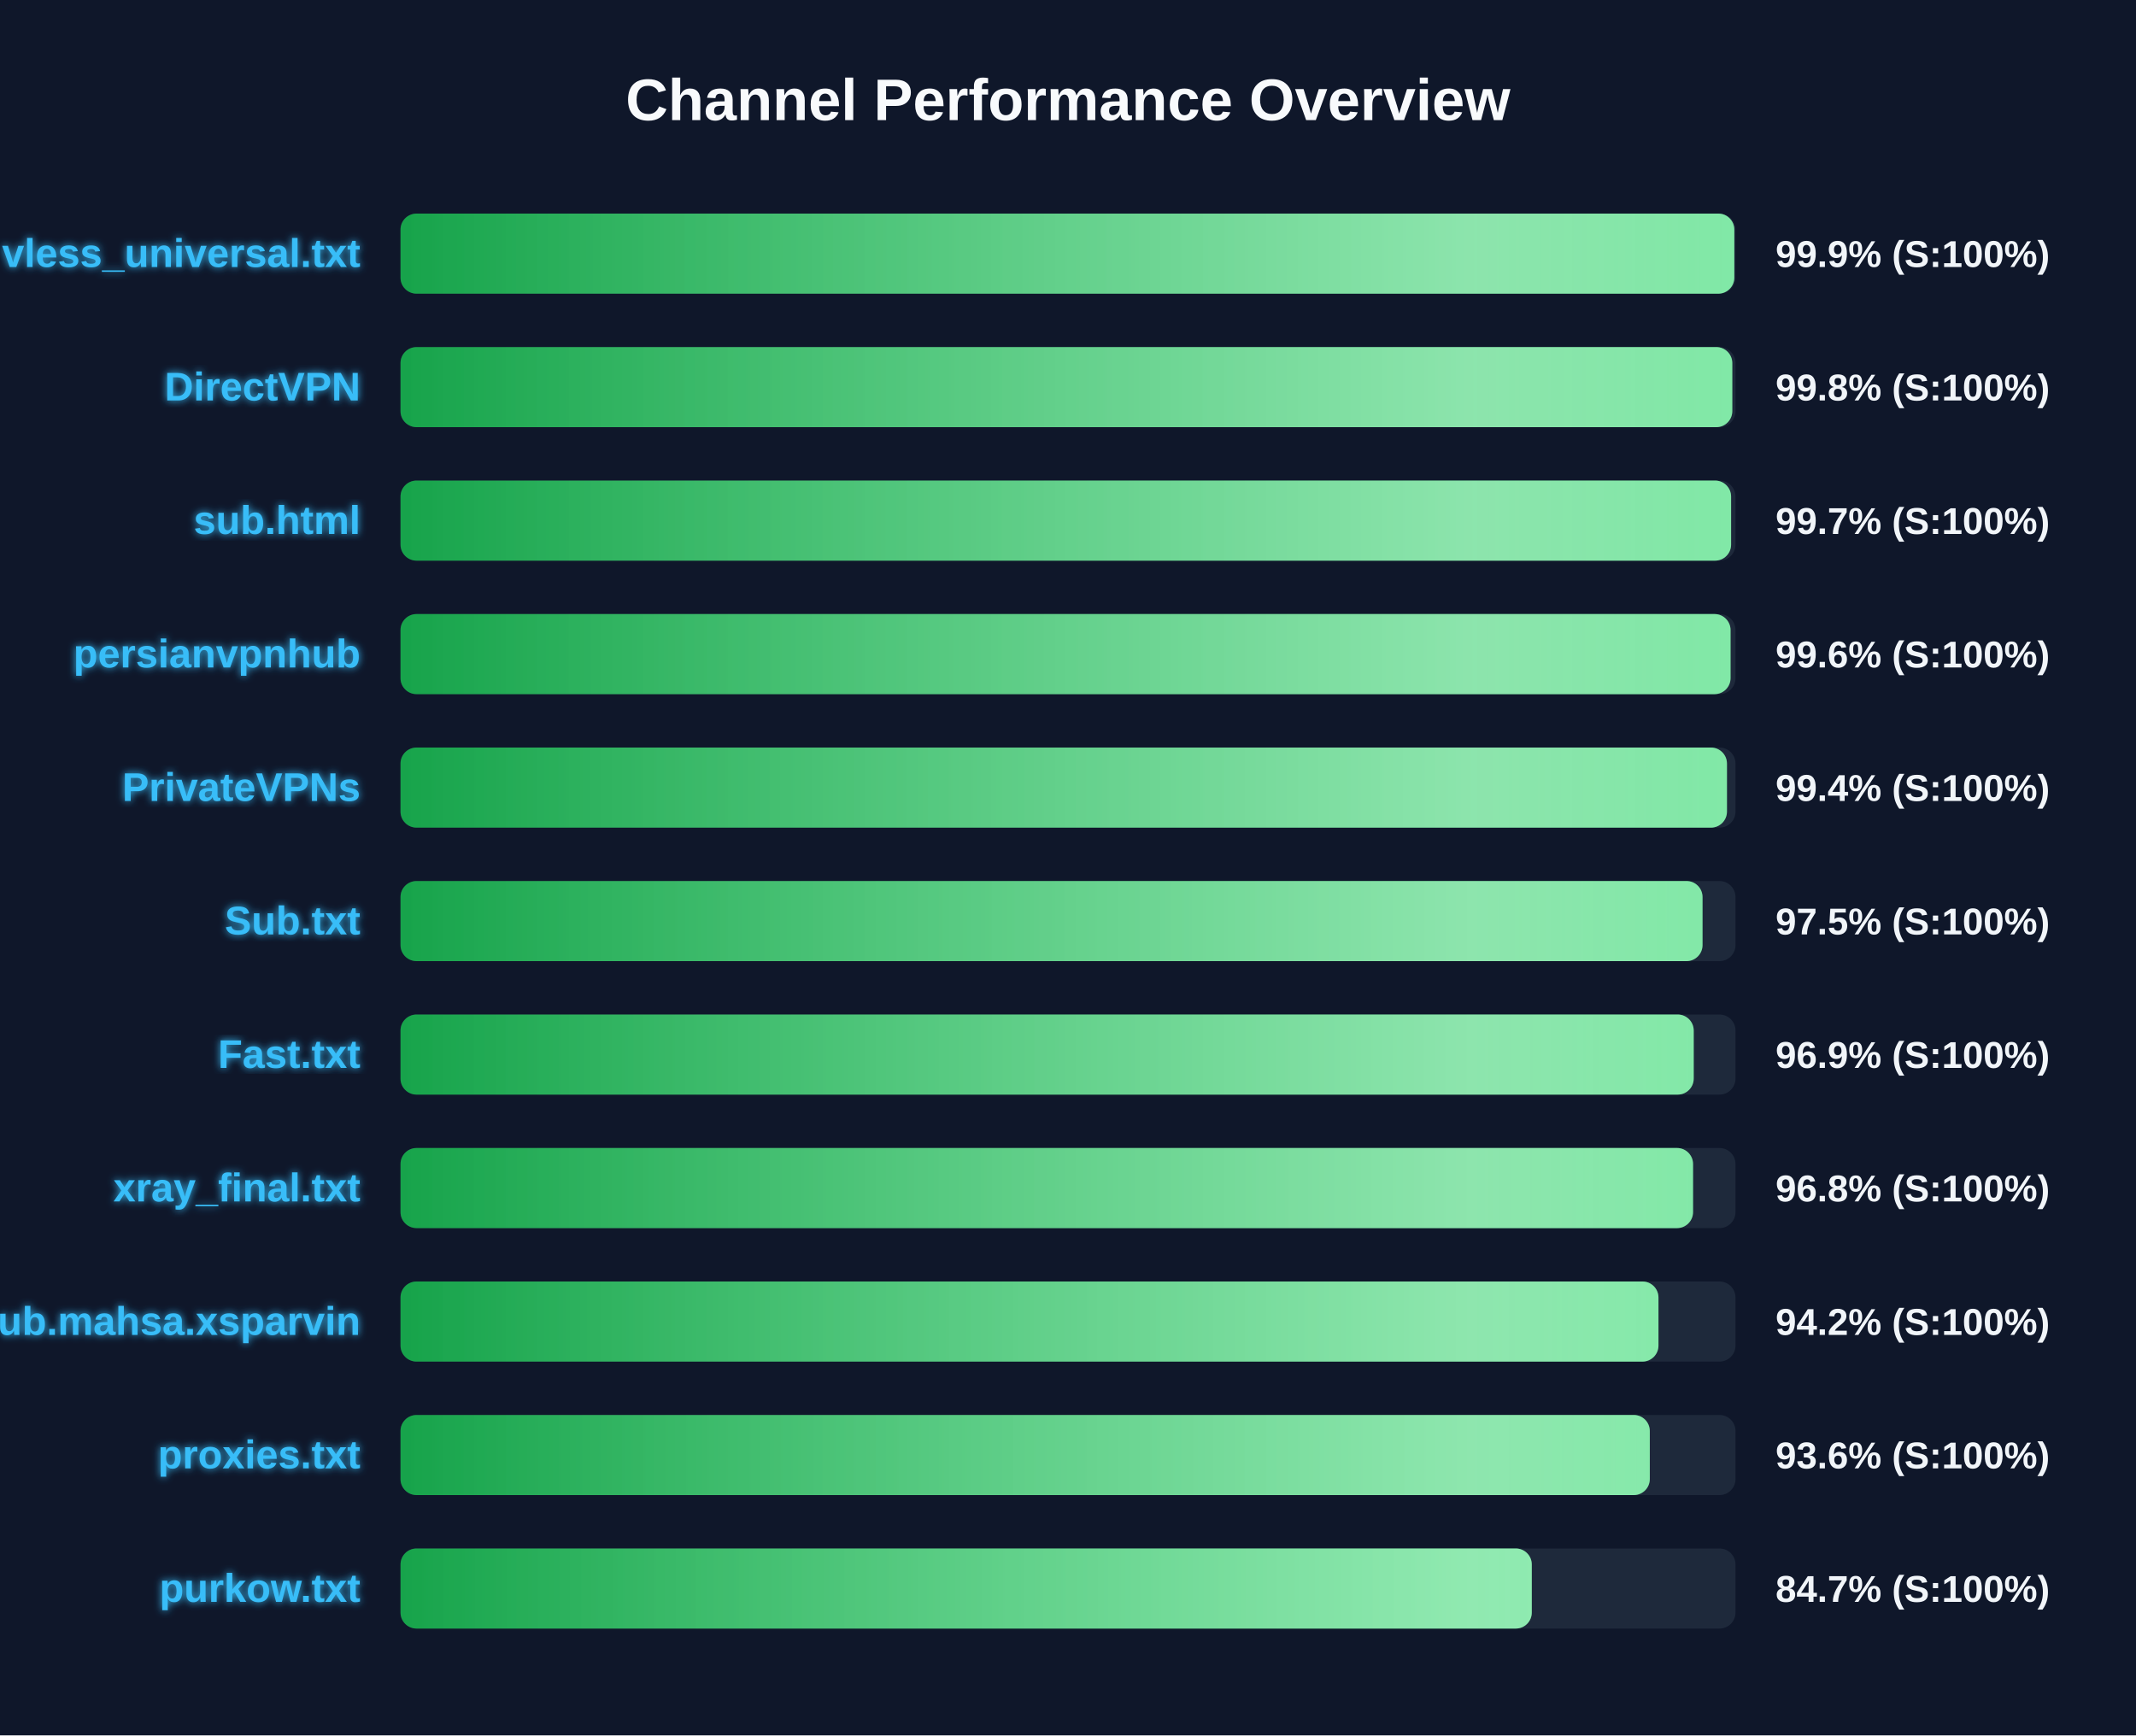
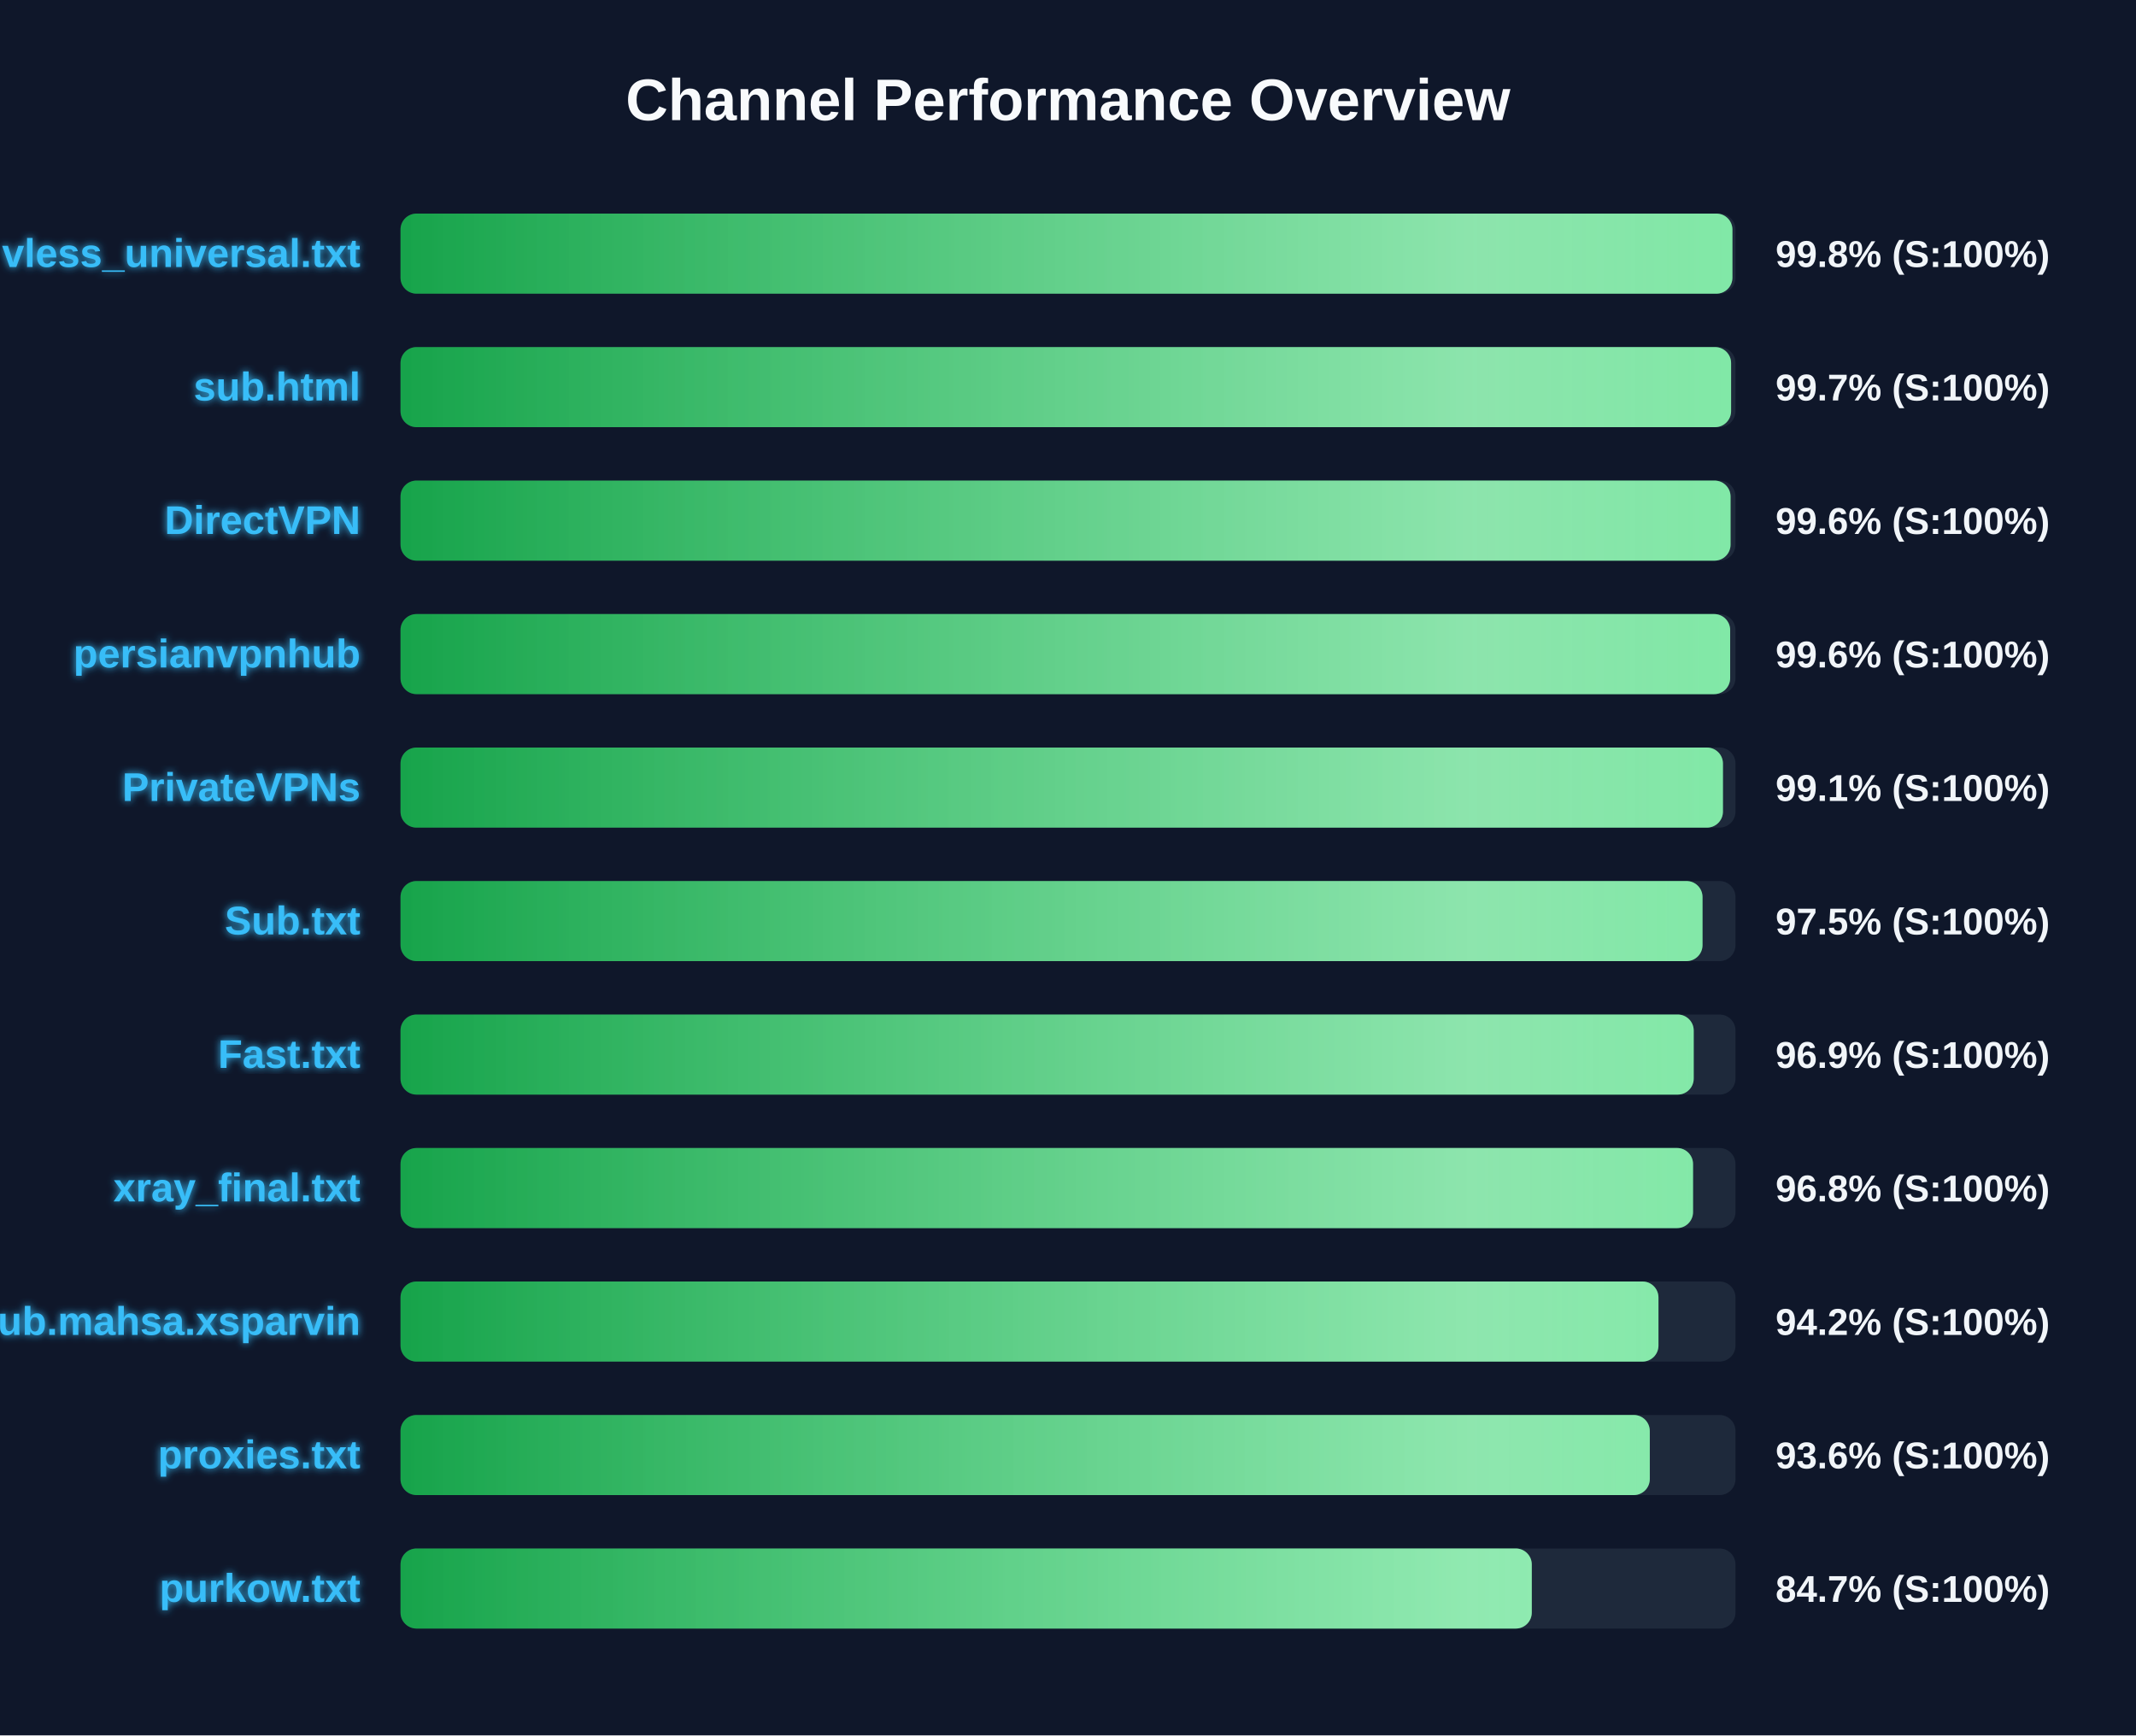
<svg xmlns="http://www.w3.org/2000/svg" width="800" height="650" version="1.1">
  <defs>
    <linearGradient id="grad-green" x1="0%" y1="0%" x2="100%" y2="0%">
      <stop offset="0%" stop-color="#16a34a" />
      <stop offset="100%" stop-color="#4ade80" />
    </linearGradient>
    <linearGradient id="grad-yellow" x1="0%" y1="0%" x2="100%" y2="0%">
      <stop offset="0%" stop-color="#ca8a04" />
      <stop offset="100%" stop-color="#fde047" />
    </linearGradient>
    <linearGradient id="grad-red" x1="0%" y1="0%" x2="100%" y2="0%">
      <stop offset="0%" stop-color="#dc2626" />
      <stop offset="100%" stop-color="#f87171" />
    </linearGradient>
    <linearGradient id="shimmer" x1="0%" y1="0%" x2="100%" y2="0%">
      <stop offset="0%" stop-color="rgba(255,255,255,0)" />
      <stop offset="50%" stop-color="rgba(255,255,255,0.4)" />
      <stop offset="100%" stop-color="rgba(255,255,255,0)" />
    </linearGradient>
    <filter id="glow" x="-20%" y="-20%" width="140%" height="140%">
      <feGaussianBlur stdDeviation="1.5" result="blur" />
      <feComposite in="SourceGraphic" in2="blur" operator="over" />
    </filter>
  </defs>
  <style>
        .bg-rect { fill: #0f172a; }
        .title { font: bold 22px 'Segoe UI', Arial, sans-serif; fill: #f8fafc; }
        .row { font: bold 15px 'Segoe UI', Arial, sans-serif; fill: #38bdf8; filter: url(#glow); }
        .score { font: bold 14px 'Segoe UI', Arial, sans-serif; fill: #f1f5f9; }
        @keyframes shimmer-anim {
            0% { transform: translateX(-100%); }
            100% { transform: translateX(200%); }
        }
        .shimmer-rect {
            animation: shimmer-anim 2.5s infinite linear;
        }
    </style>
  <rect width="100%" height="100%" class="bg-rect" />
  <text x="400" y="45" text-anchor="middle" class="title">Channel Performance Overview</text>
  <rect x="150" y="80" width="500" height="30" fill="#1e293b" rx="6" />
  <clipPath id="clip-0">
-     <rect x="150" y="80" width="499.55" height="30" rx="6" />
+     <rect x="150" y="80" width="498.85" height="30" rx="6" />
  </clipPath>
-   <rect x="150" y="80" width="499.55" height="30" fill="url(#grad-green)" rx="6" />
+   <rect x="150" y="80" width="498.85" height="30" fill="url(#grad-green)" rx="6" />
  <g clip-path="url(#clip-0)">
    <rect x="150" y="80" width="100%" height="30" fill="url(#shimmer)" class="shimmer-rect" />
  </g>
  <text x="135" y="100" text-anchor="end" class="row">vless_universal.txt</text>
-   <text x="665" y="100" text-anchor="start" class="score">99.9% (S:100%)</text>
+   <text x="665" y="100" text-anchor="start" class="score">99.8% (S:100%)</text>
  <rect x="150" y="130" width="500" height="30" fill="#1e293b" rx="6" />
  <clipPath id="clip-1">
-     <rect x="150" y="130" width="498.8" height="30" rx="6" />
+     <rect x="150" y="130" width="498.35" height="30" rx="6" />
  </clipPath>
-   <rect x="150" y="130" width="498.8" height="30" fill="url(#grad-green)" rx="6" />
+   <rect x="150" y="130" width="498.35" height="30" fill="url(#grad-green)" rx="6" />
  <g clip-path="url(#clip-1)">
    <rect x="150" y="130" width="100%" height="30" fill="url(#shimmer)" class="shimmer-rect" />
  </g>
-   <text x="135" y="150" text-anchor="end" class="row">DirectVPN</text>
-   <text x="665" y="150" text-anchor="start" class="score">99.8% (S:100%)</text>
+   <text x="135" y="150" text-anchor="end" class="row">sub.html</text>
+   <text x="665" y="150" text-anchor="start" class="score">99.7% (S:100%)</text>
  <rect x="150" y="180" width="500" height="30" fill="#1e293b" rx="6" />
  <clipPath id="clip-2">
-     <rect x="150" y="180" width="498.35" height="30" rx="6" />
+     <rect x="150" y="180" width="498.15" height="30" rx="6" />
  </clipPath>
-   <rect x="150" y="180" width="498.35" height="30" fill="url(#grad-green)" rx="6" />
+   <rect x="150" y="180" width="498.15" height="30" fill="url(#grad-green)" rx="6" />
  <g clip-path="url(#clip-2)">
    <rect x="150" y="180" width="100%" height="30" fill="url(#shimmer)" class="shimmer-rect" />
  </g>
-   <text x="135" y="200" text-anchor="end" class="row">sub.html</text>
-   <text x="665" y="200" text-anchor="start" class="score">99.7% (S:100%)</text>
+   <text x="135" y="200" text-anchor="end" class="row">DirectVPN</text>
+   <text x="665" y="200" text-anchor="start" class="score">99.6% (S:100%)</text>
  <rect x="150" y="230" width="500" height="30" fill="#1e293b" rx="6" />
  <clipPath id="clip-3">
-     <rect x="150" y="230" width="498.15" height="30" rx="6" />
+     <rect x="150" y="230" width="498.0" height="30" rx="6" />
  </clipPath>
-   <rect x="150" y="230" width="498.15" height="30" fill="url(#grad-green)" rx="6" />
+   <rect x="150" y="230" width="498.0" height="30" fill="url(#grad-green)" rx="6" />
  <g clip-path="url(#clip-3)">
    <rect x="150" y="230" width="100%" height="30" fill="url(#shimmer)" class="shimmer-rect" />
  </g>
  <text x="135" y="250" text-anchor="end" class="row">persianvpnhub</text>
  <text x="665" y="250" text-anchor="start" class="score">99.6% (S:100%)</text>
  <rect x="150" y="280" width="500" height="30" fill="#1e293b" rx="6" />
  <clipPath id="clip-4">
-     <rect x="150" y="280" width="496.8" height="30" rx="6" />
+     <rect x="150" y="280" width="495.3" height="30" rx="6" />
  </clipPath>
-   <rect x="150" y="280" width="496.8" height="30" fill="url(#grad-green)" rx="6" />
+   <rect x="150" y="280" width="495.3" height="30" fill="url(#grad-green)" rx="6" />
  <g clip-path="url(#clip-4)">
    <rect x="150" y="280" width="100%" height="30" fill="url(#shimmer)" class="shimmer-rect" />
  </g>
  <text x="135" y="300" text-anchor="end" class="row">PrivateVPNs</text>
-   <text x="665" y="300" text-anchor="start" class="score">99.4% (S:100%)</text>
+   <text x="665" y="300" text-anchor="start" class="score">99.1% (S:100%)</text>
  <rect x="150" y="330" width="500" height="30" fill="#1e293b" rx="6" />
  <clipPath id="clip-5">
    <rect x="150" y="330" width="487.65" height="30" rx="6" />
  </clipPath>
  <rect x="150" y="330" width="487.65" height="30" fill="url(#grad-green)" rx="6" />
  <g clip-path="url(#clip-5)">
    <rect x="150" y="330" width="100%" height="30" fill="url(#shimmer)" class="shimmer-rect" />
  </g>
  <text x="135" y="350" text-anchor="end" class="row">Sub.txt</text>
  <text x="665" y="350" text-anchor="start" class="score">97.5% (S:100%)</text>
  <rect x="150" y="380" width="500" height="30" fill="#1e293b" rx="6" />
  <clipPath id="clip-6">
    <rect x="150" y="380" width="484.35" height="30" rx="6" />
  </clipPath>
  <rect x="150" y="380" width="484.35" height="30" fill="url(#grad-green)" rx="6" />
  <g clip-path="url(#clip-6)">
    <rect x="150" y="380" width="100%" height="30" fill="url(#shimmer)" class="shimmer-rect" />
  </g>
  <text x="135" y="400" text-anchor="end" class="row">Fast.txt</text>
  <text x="665" y="400" text-anchor="start" class="score">96.9% (S:100%)</text>
  <rect x="150" y="430" width="500" height="30" fill="#1e293b" rx="6" />
  <clipPath id="clip-7">
    <rect x="150" y="430" width="484.1" height="30" rx="6" />
  </clipPath>
  <rect x="150" y="430" width="484.1" height="30" fill="url(#grad-green)" rx="6" />
  <g clip-path="url(#clip-7)">
    <rect x="150" y="430" width="100%" height="30" fill="url(#shimmer)" class="shimmer-rect" />
  </g>
  <text x="135" y="450" text-anchor="end" class="row">xray_final.txt</text>
  <text x="665" y="450" text-anchor="start" class="score">96.8% (S:100%)</text>
  <rect x="150" y="480" width="500" height="30" fill="#1e293b" rx="6" />
  <clipPath id="clip-8">
    <rect x="150" y="480" width="471.15" height="30" rx="6" />
  </clipPath>
  <rect x="150" y="480" width="471.15" height="30" fill="url(#grad-green)" rx="6" />
  <g clip-path="url(#clip-8)">
    <rect x="150" y="480" width="100%" height="30" fill="url(#shimmer)" class="shimmer-rect" />
  </g>
  <text x="135" y="500" text-anchor="end" class="row">Sub.mahsa.xsparvin</text>
  <text x="665" y="500" text-anchor="start" class="score">94.2% (S:100%)</text>
  <rect x="150" y="530" width="500" height="30" fill="#1e293b" rx="6" />
  <clipPath id="clip-9">
    <rect x="150" y="530" width="467.9" height="30" rx="6" />
  </clipPath>
  <rect x="150" y="530" width="467.9" height="30" fill="url(#grad-green)" rx="6" />
  <g clip-path="url(#clip-9)">
    <rect x="150" y="530" width="100%" height="30" fill="url(#shimmer)" class="shimmer-rect" />
  </g>
  <text x="135" y="550" text-anchor="end" class="row">proxies.txt</text>
  <text x="665" y="550" text-anchor="start" class="score">93.6% (S:100%)</text>
  <rect x="150" y="580" width="500" height="30" fill="#1e293b" rx="6" />
  <clipPath id="clip-10">
    <rect x="150" y="580" width="423.7" height="30" rx="6" />
  </clipPath>
  <rect x="150" y="580" width="423.7" height="30" fill="url(#grad-green)" rx="6" />
  <g clip-path="url(#clip-10)">
    <rect x="150" y="580" width="100%" height="30" fill="url(#shimmer)" class="shimmer-rect" />
  </g>
  <text x="135" y="600" text-anchor="end" class="row">purkow.txt</text>
  <text x="665" y="600" text-anchor="start" class="score">84.7% (S:100%)</text>
</svg>
